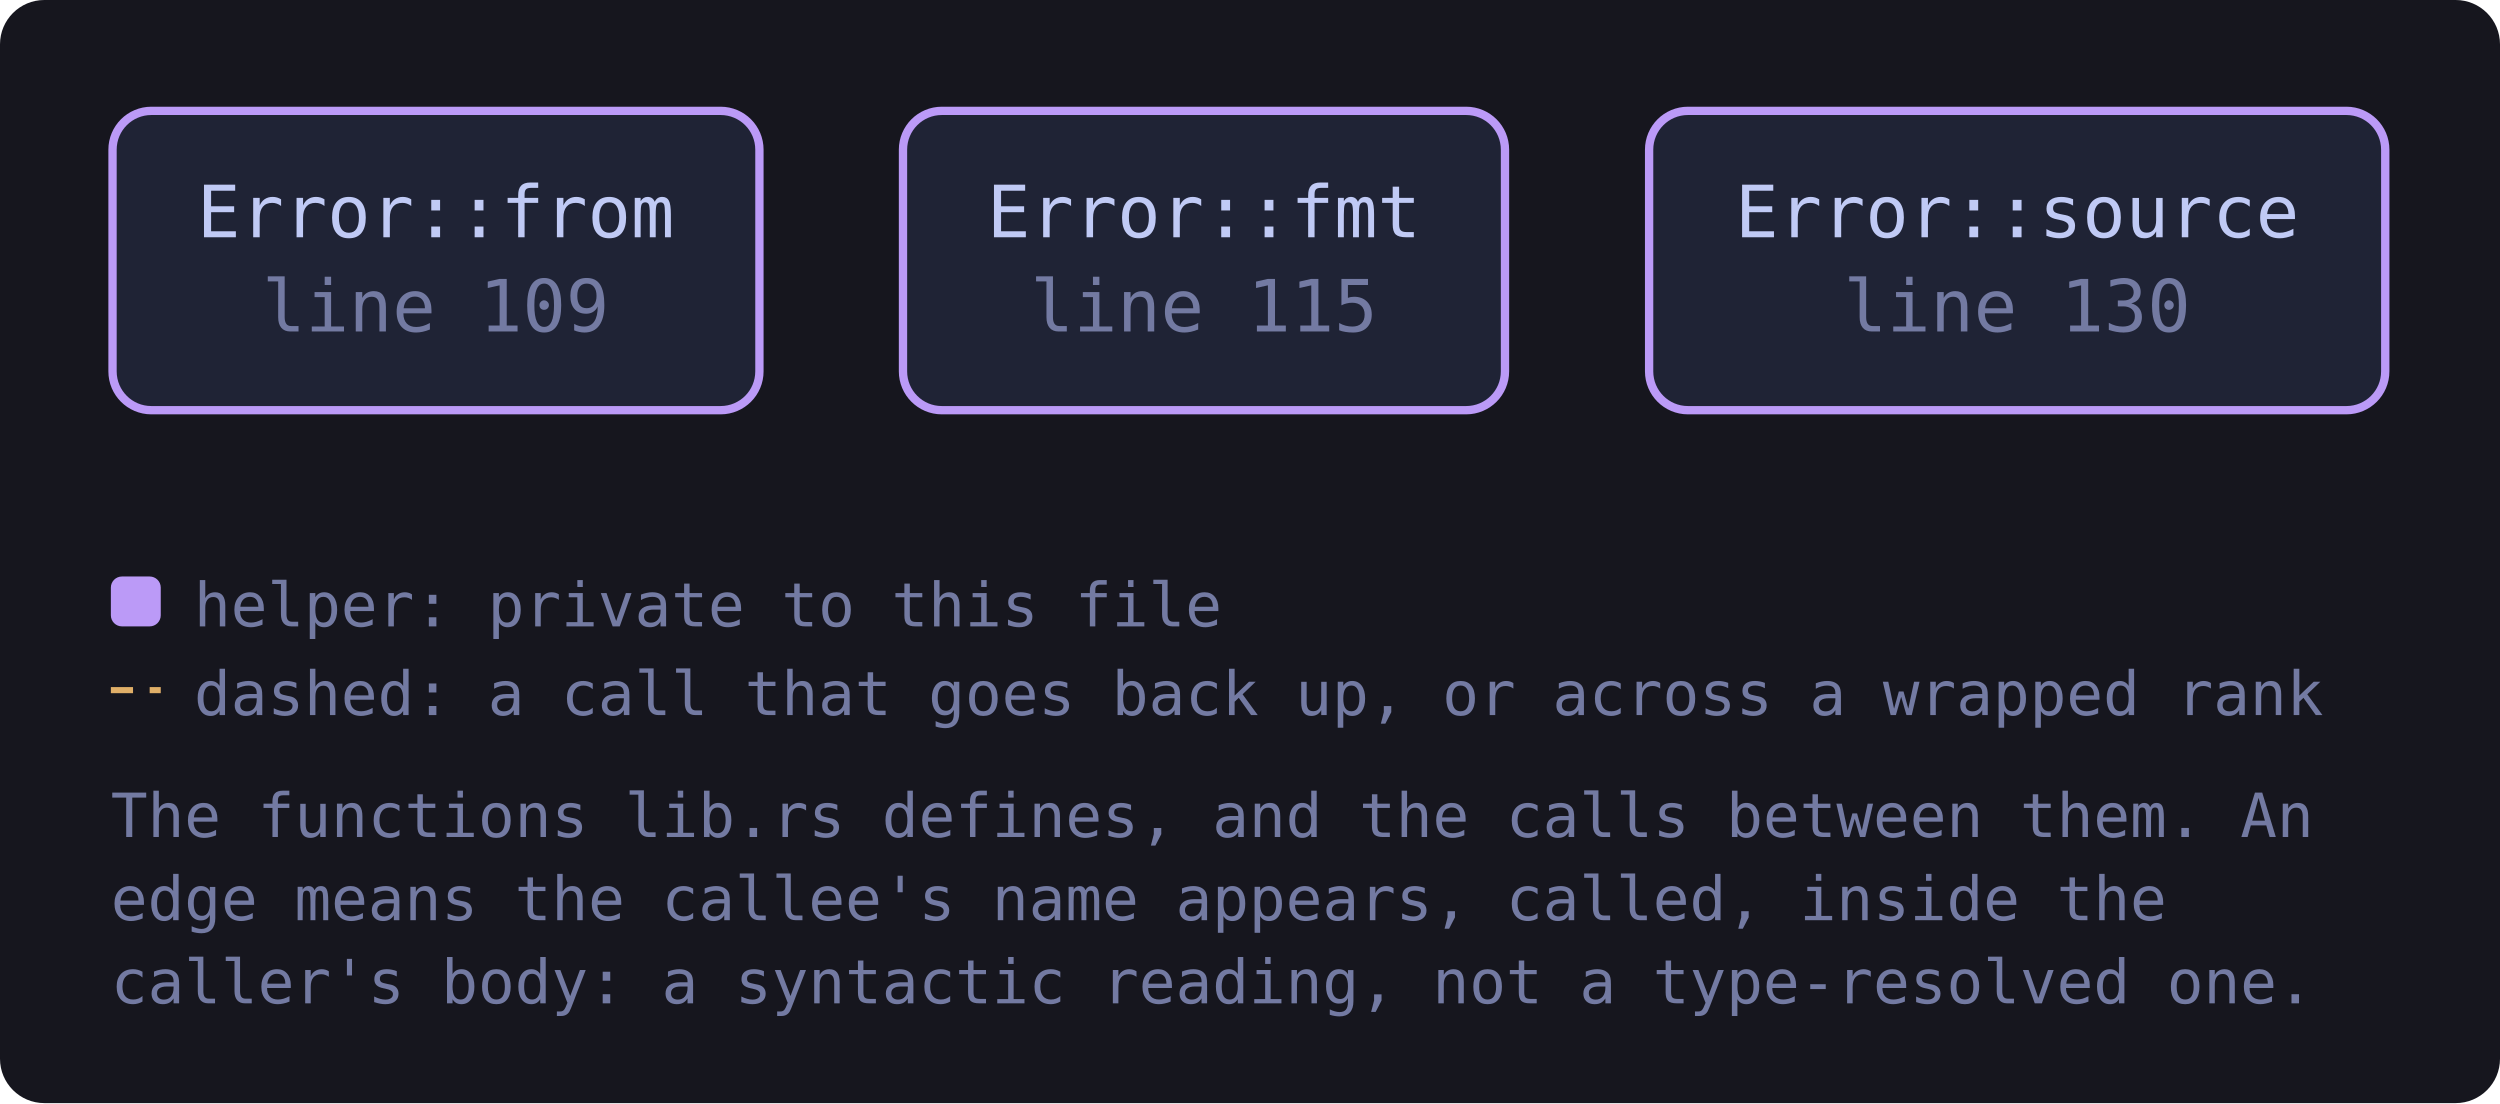
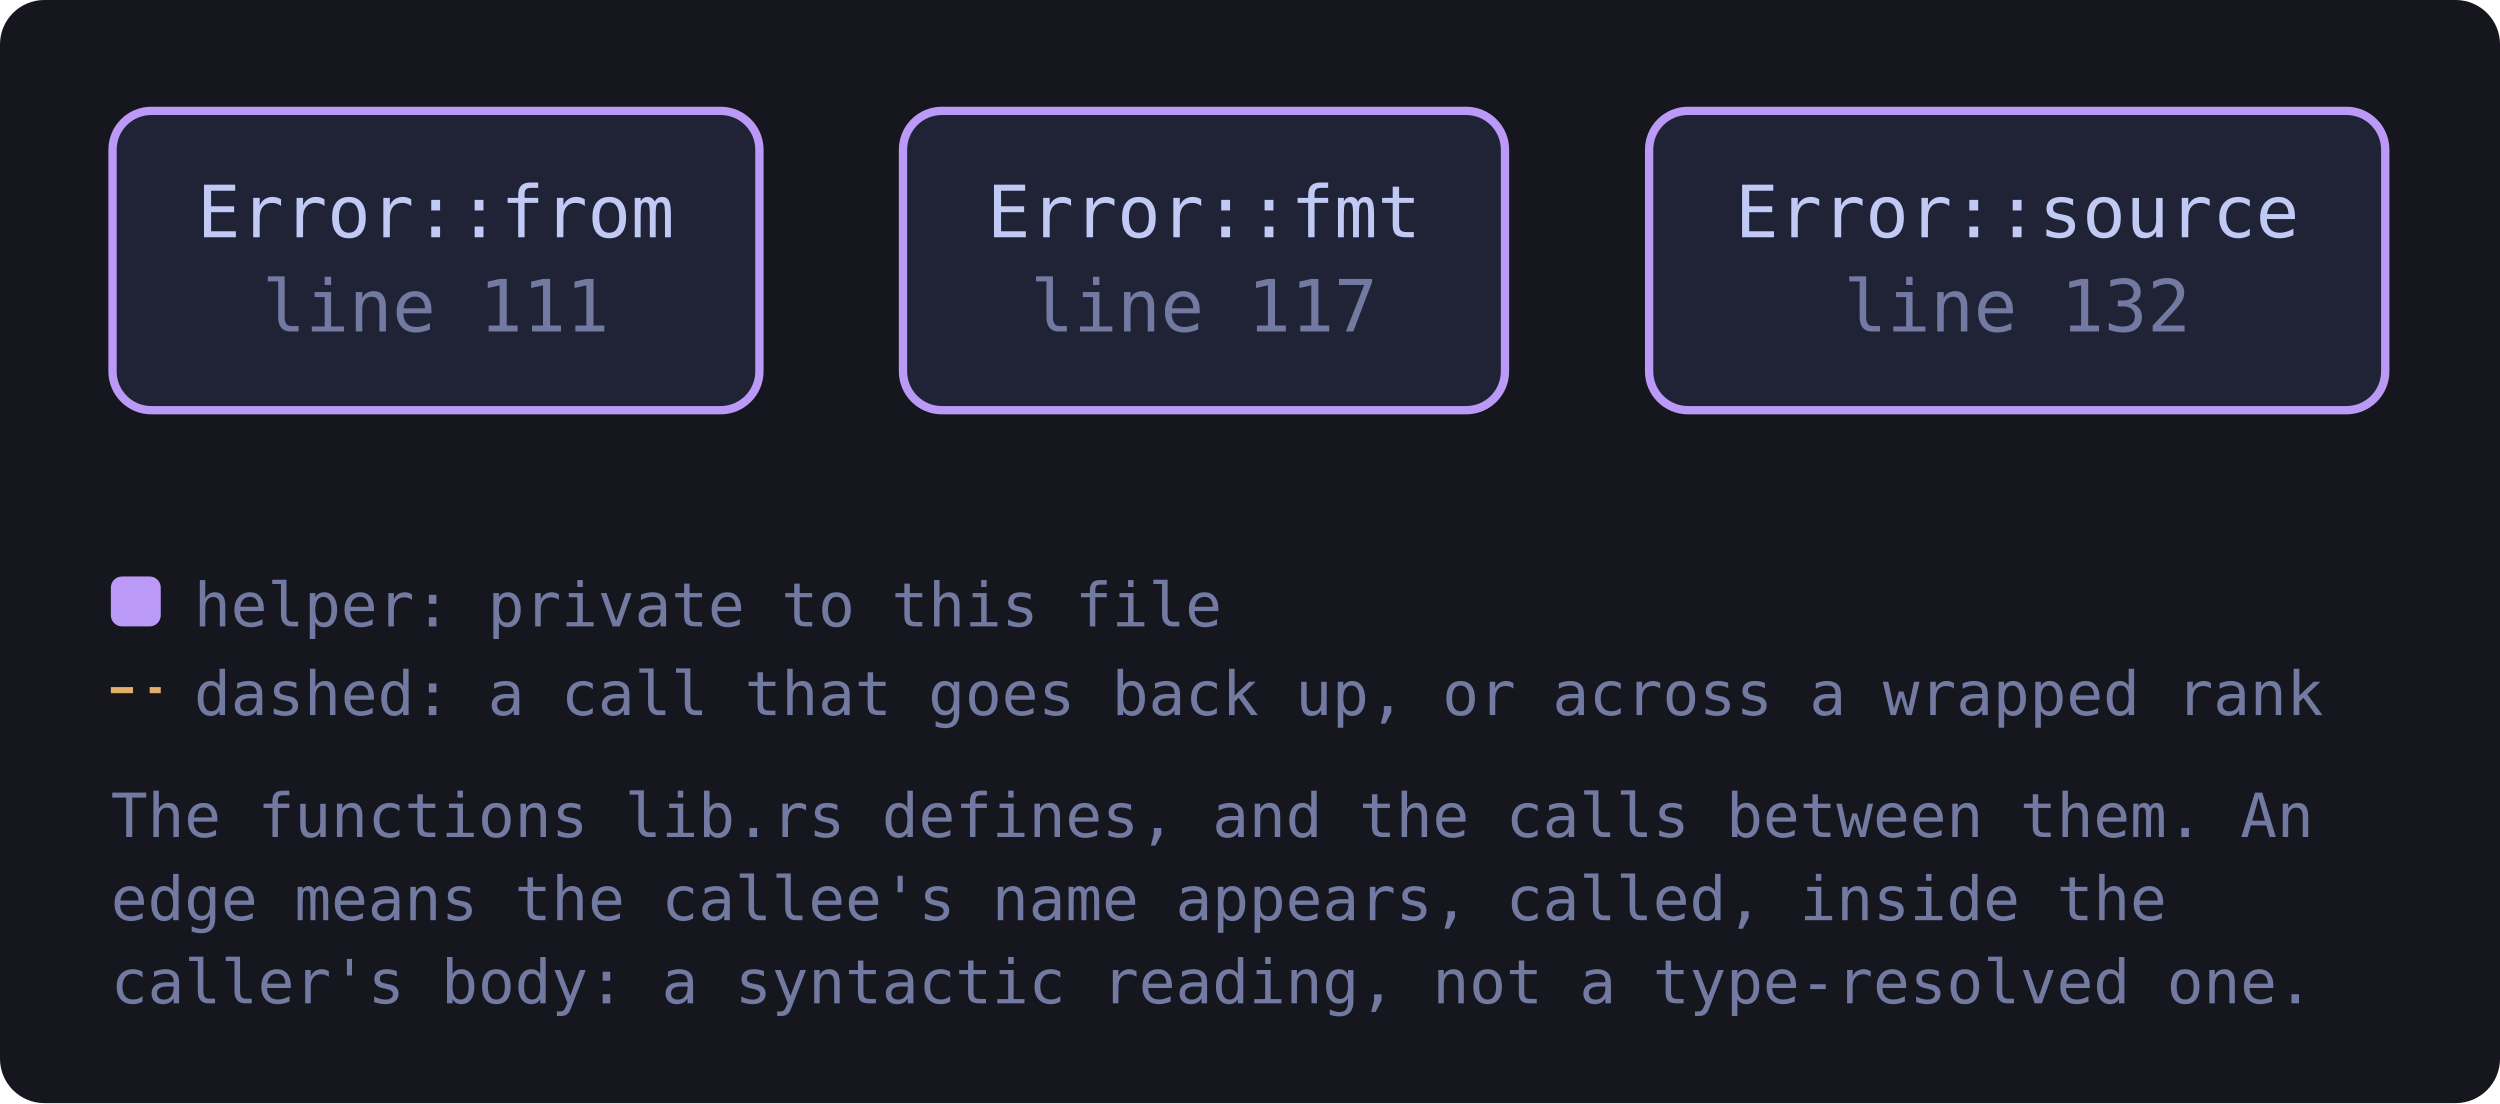
<svg xmlns="http://www.w3.org/2000/svg" viewBox="0 0 451 199" width="451" height="199" style="max-width:100%;height:auto" role="img" aria-label="flowchart">
  <defs>
    <marker id="a-muted" viewBox="0 0 8 8" refX="7" refY="4" markerWidth="7" markerHeight="7" orient="auto-start-reverse">
      <path d="M0 0 L8 4 L0 8 z" fill="var(--muted, #737aa2)" />
    </marker>
    <marker id="a-warn" viewBox="0 0 8 8" refX="7" refY="4" markerWidth="7" markerHeight="7" orient="auto-start-reverse">
      <path d="M0 0 L8 4 L0 8 z" fill="var(--warn, #e0af68)" />
    </marker>
    <marker id="a-accent" viewBox="0 0 8 8" refX="7" refY="4" markerWidth="7" markerHeight="7" orient="auto-start-reverse">
      <path d="M0 0 L8 4 L0 8 z" fill="var(--accent, #7aa2f7)" />
    </marker>
    <marker id="a-cyan" viewBox="0 0 8 8" refX="7" refY="4" markerWidth="7" markerHeight="7" orient="auto-start-reverse">
      <path d="M0 0 L8 4 L0 8 z" fill="var(--cyan, #7dcfff)" />
    </marker>
    <marker id="a-accent-2" viewBox="0 0 8 8" refX="7" refY="4" markerWidth="7" markerHeight="7" orient="auto-start-reverse">
      <path d="M0 0 L8 4 L0 8 z" fill="var(--accent-2, #bb9af7)" />
    </marker>
  </defs>
  <rect x="0" y="0" width="451" height="199" fill="var(--bg-inset, #16161e)" rx="8" />
-   <a href="https://github.com/tilas01/veilvoice/blob/main/crates/veilvoice-conversation/src/lib.rs#L109" target="_blank" rel="noopener noreferrer">
+   <a href="https://github.com/tilas01/veilvoice/blob/main/crates/veilvoice-conversation/src/lib.rs#L111" target="_blank" rel="noopener noreferrer">
    <rect x="20.3" y="20.0" width="116.7" height="54.0" rx="7" fill="var(--bg-soft, #1f2335)" stroke="var(--accent-2, #bb9af7)" stroke-width="1.5" />
    <text x="78.6" y="42.8" font-family="ui-monospace, SFMono-Regular, Menlo, Consolas, monospace" font-size="13" fill="var(--fg, #c0caf5)" text-anchor="middle">Error::from</text>
-     <text x="78.6" y="59.8" font-family="ui-monospace, SFMono-Regular, Menlo, Consolas, monospace" font-size="13" fill="var(--muted, #737aa2)" text-anchor="middle">line 109</text>
+     <text x="78.6" y="59.8" font-family="ui-monospace, SFMono-Regular, Menlo, Consolas, monospace" font-size="13" fill="var(--muted, #737aa2)" text-anchor="middle">line 111</text>
  </a>
-   <a href="https://github.com/tilas01/veilvoice/blob/main/crates/veilvoice-conversation/src/lib.rs#L115" target="_blank" rel="noopener noreferrer">
+   <a href="https://github.com/tilas01/veilvoice/blob/main/crates/veilvoice-conversation/src/lib.rs#L117" target="_blank" rel="noopener noreferrer">
    <rect x="162.9" y="20.0" width="108.6" height="54.0" rx="7" fill="var(--bg-soft, #1f2335)" stroke="var(--accent-2, #bb9af7)" stroke-width="1.5" />
    <text x="217.2" y="42.8" font-family="ui-monospace, SFMono-Regular, Menlo, Consolas, monospace" font-size="13" fill="var(--fg, #c0caf5)" text-anchor="middle">Error::fmt</text>
-     <text x="217.2" y="59.8" font-family="ui-monospace, SFMono-Regular, Menlo, Consolas, monospace" font-size="13" fill="var(--muted, #737aa2)" text-anchor="middle">line 115</text>
+     <text x="217.2" y="59.8" font-family="ui-monospace, SFMono-Regular, Menlo, Consolas, monospace" font-size="13" fill="var(--muted, #737aa2)" text-anchor="middle">line 117</text>
  </a>
-   <a href="https://github.com/tilas01/veilvoice/blob/main/crates/veilvoice-conversation/src/lib.rs#L130" target="_blank" rel="noopener noreferrer">
+   <a href="https://github.com/tilas01/veilvoice/blob/main/crates/veilvoice-conversation/src/lib.rs#L132" target="_blank" rel="noopener noreferrer">
    <rect x="297.5" y="20.0" width="132.8" height="54.0" rx="7" fill="var(--bg-soft, #1f2335)" stroke="var(--accent-2, #bb9af7)" stroke-width="1.5" />
    <text x="363.9" y="42.8" font-family="ui-monospace, SFMono-Regular, Menlo, Consolas, monospace" font-size="13" fill="var(--fg, #c0caf5)" text-anchor="middle">Error::source</text>
-     <text x="363.9" y="59.8" font-family="ui-monospace, SFMono-Regular, Menlo, Consolas, monospace" font-size="13" fill="var(--muted, #737aa2)" text-anchor="middle">line 130</text>
+     <text x="363.9" y="59.8" font-family="ui-monospace, SFMono-Regular, Menlo, Consolas, monospace" font-size="13" fill="var(--muted, #737aa2)" text-anchor="middle">line 132</text>
  </a>
  <rect x="20.0" y="104.0" width="9" height="9" rx="2" fill="var(--accent-2, #bb9af7)" />
  <text x="35.0" y="113.0" font-family="ui-monospace, SFMono-Regular, Menlo, Consolas, monospace" font-size="11" fill="var(--muted, #737aa2)">helper: private to this file</text>
  <path d="M20.0 124.5 L29.0 124.5" stroke="var(--warn, #e0af68)" stroke-width="1.1" stroke-dasharray="4 3" />
  <text x="35.0" y="129.0" font-family="ui-monospace, SFMono-Regular, Menlo, Consolas, monospace" font-size="11" fill="var(--muted, #737aa2)">dashed: a call that goes back up, or across a wrapped rank</text>
  <text x="20.0" y="151.0" font-family="ui-monospace, SFMono-Regular, Menlo, Consolas, monospace" font-size="11" fill="var(--muted, #737aa2)">The functions lib.rs defines, and the calls between them. An</text>
  <text x="20.0" y="166.0" font-family="ui-monospace, SFMono-Regular, Menlo, Consolas, monospace" font-size="11" fill="var(--muted, #737aa2)">edge means the callee's name appears, called, inside the</text>
  <text x="20.0" y="181.0" font-family="ui-monospace, SFMono-Regular, Menlo, Consolas, monospace" font-size="11" fill="var(--muted, #737aa2)">caller's body: a syntactic reading, not a type-resolved one.</text>
</svg>
